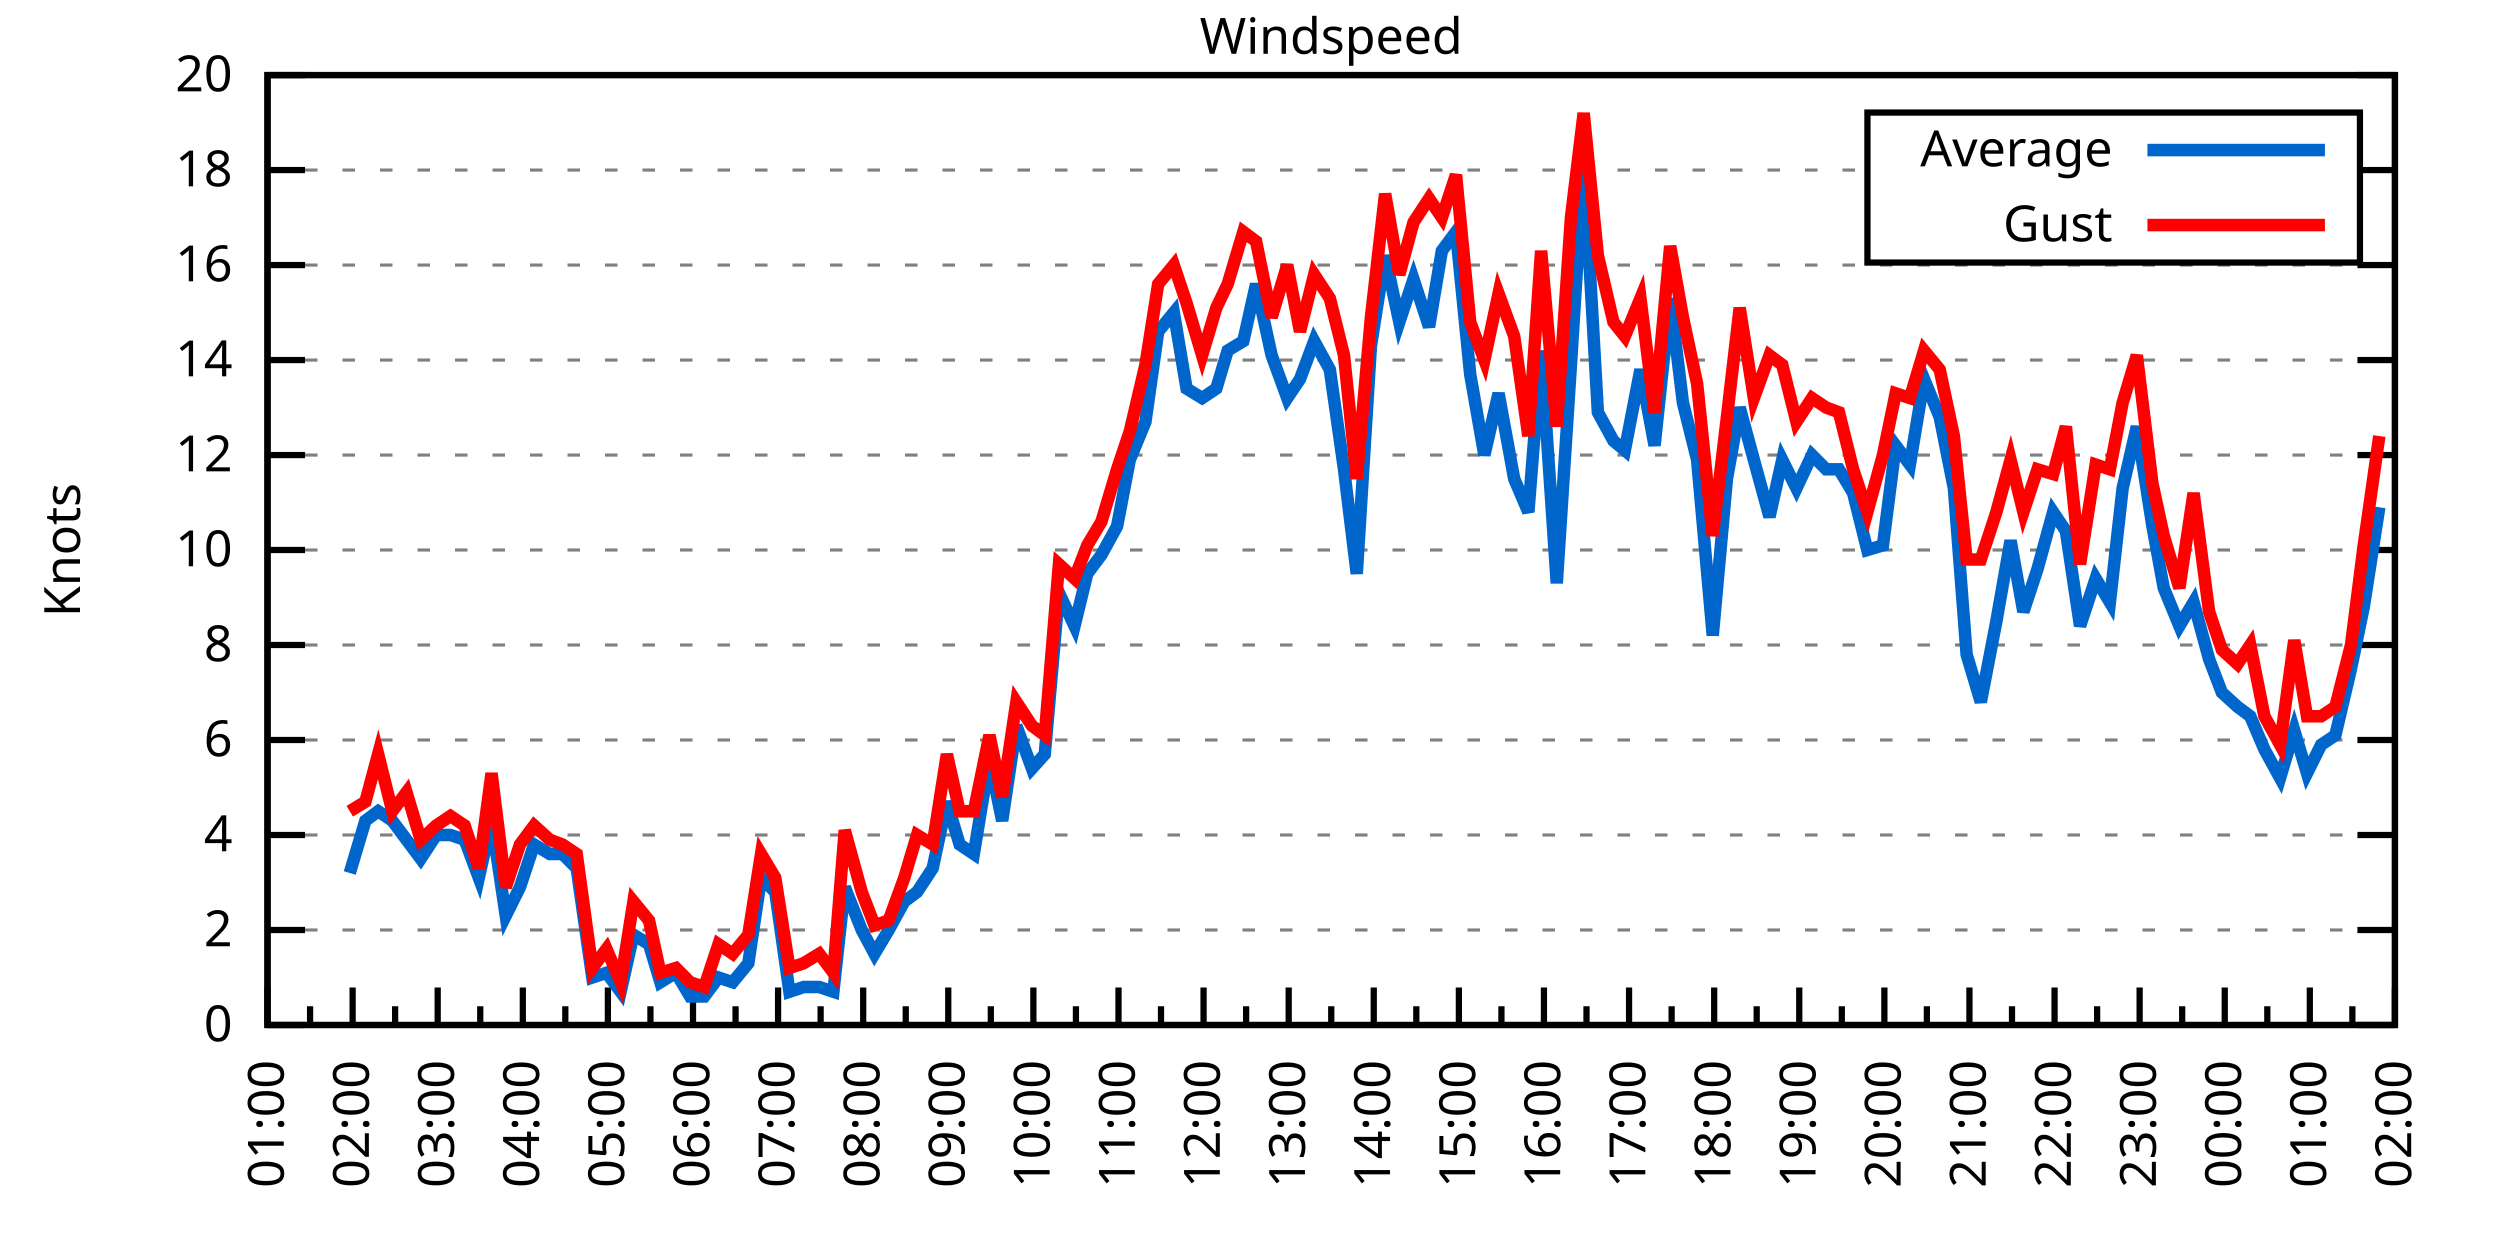
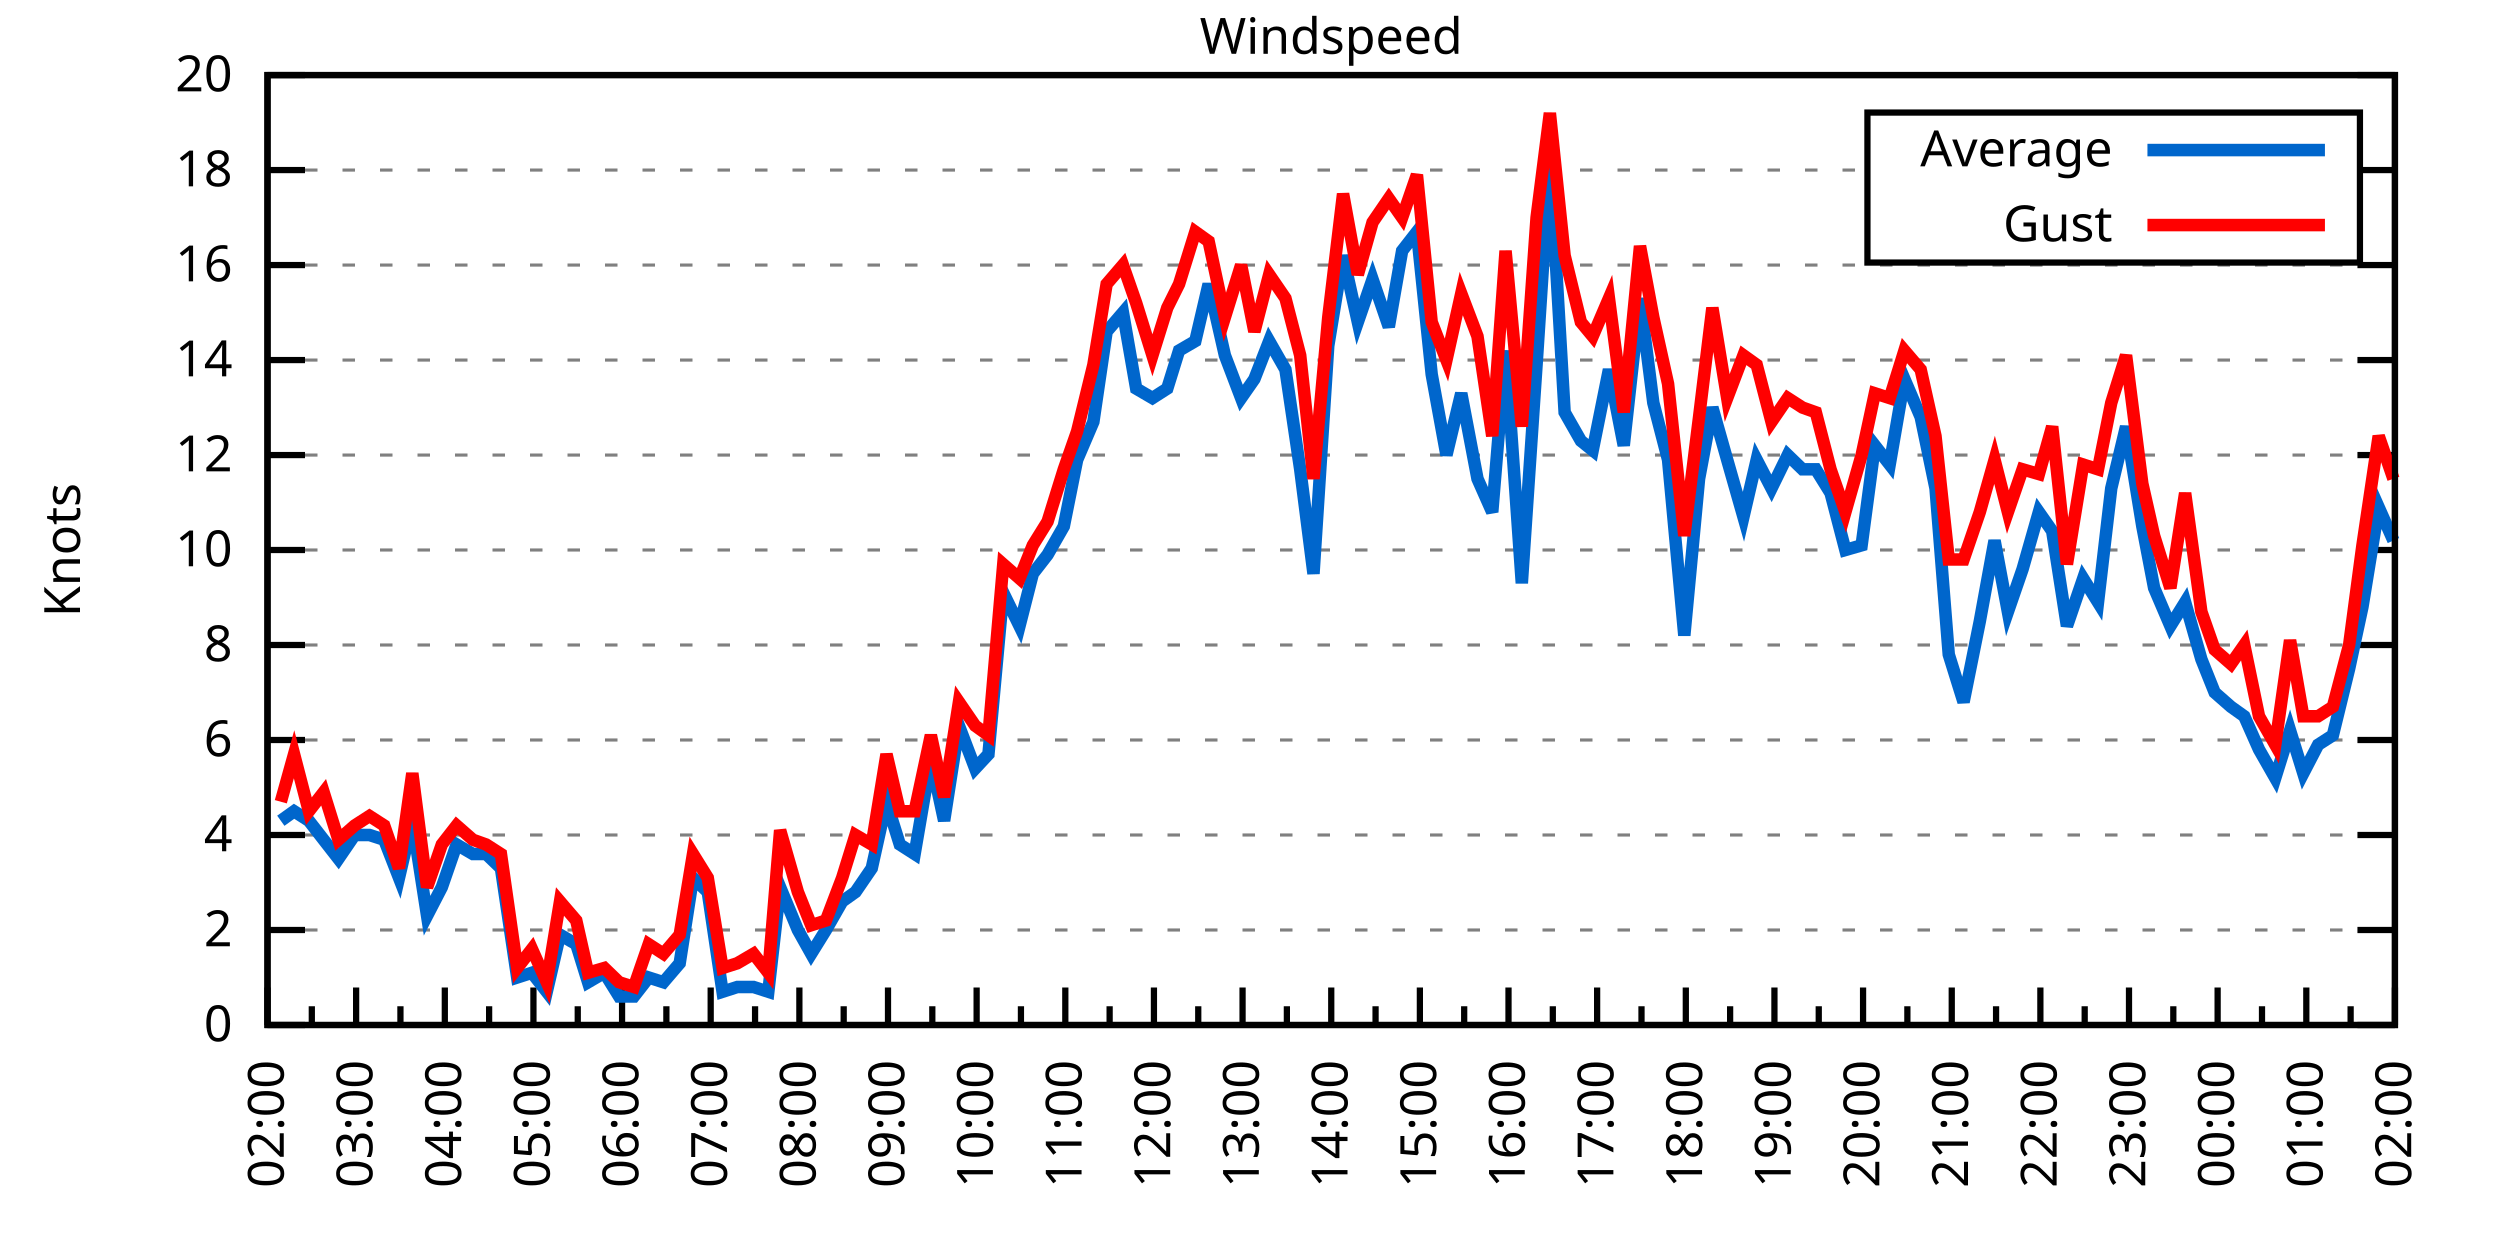
<svg xmlns="http://www.w3.org/2000/svg" xmlns:xlink="http://www.w3.org/1999/xlink" width="400" height="200" viewBox="0 0 400 200">
  <g id="gnuplot_canvas">
    <rect x="0" y="0" width="400" height="200" fill="none" />
    <defs>
      <circle id="gpDot" r="0.5" stroke-width="0.5" stroke="currentColor" />
      <path id="gpPt0" stroke-width="0.333" stroke="currentColor" d="M-1,0 h2 M0,-1 v2" />
      <path id="gpPt1" stroke-width="0.333" stroke="currentColor" d="M-1,-1 L1,1 M1,-1 L-1,1" />
      <path id="gpPt2" stroke-width="0.333" stroke="currentColor" d="M-1,0 L1,0 M0,-1 L0,1 M-1,-1 L1,1 M-1,1 L1,-1" />
      <rect id="gpPt3" stroke-width="0.333" stroke="currentColor" x="-1" y="-1" width="2" height="2" />
      <rect id="gpPt4" stroke-width="0.333" stroke="currentColor" fill="currentColor" x="-1" y="-1" width="2" height="2" />
      <circle id="gpPt5" stroke-width="0.333" stroke="currentColor" cx="0" cy="0" r="1" />
      <use xlink:href="#gpPt5" id="gpPt6" fill="currentColor" stroke="none" />
      <path id="gpPt7" stroke-width="0.333" stroke="currentColor" d="M0,-1.33 L-1.33,0.67 L1.33,0.67 z" />
      <use xlink:href="#gpPt7" id="gpPt8" fill="currentColor" stroke="none" />
      <use xlink:href="#gpPt7" id="gpPt9" stroke="currentColor" transform="rotate(180)" />
      <use xlink:href="#gpPt9" id="gpPt10" fill="currentColor" stroke="none" />
      <use xlink:href="#gpPt3" id="gpPt11" stroke="currentColor" transform="rotate(45)" />
      <use xlink:href="#gpPt11" id="gpPt12" fill="currentColor" stroke="none" />
      <path id="gpPt13" stroke-width="0.333" stroke="currentColor" d="M0,1.330 L1.265,0.411 L0.782,-1.067 L-0.782,-1.076 L-1.265,0.411 z" />
      <use xlink:href="#gpPt13" id="gpPt14" fill="currentColor" stroke="none" />
      <filter id="textbox" filterUnits="objectBoundingBox" x="0" y="0" height="1" width="1">
        <feFlood flood-color="white" flood-opacity="1" result="bgnd" />
        <feComposite in="SourceGraphic" in2="bgnd" operator="atop" />
      </filter>
      <filter id="greybox" filterUnits="objectBoundingBox" x="0" y="0" height="1" width="1">
        <feFlood flood-color="lightgrey" flood-opacity="1" result="grey" />
        <feComposite in="SourceGraphic" in2="grey" operator="atop" />
      </filter>
    </defs>
    <g fill="none" color="white" stroke="currentColor" stroke-width="1.00" stroke-linecap="butt" stroke-linejoin="miter">
</g>
    <g fill="none" color="black" stroke="currentColor" stroke-width="1.00" stroke-linecap="butt" stroke-linejoin="miter">
      <g stroke="none" shape-rendering="crispEdges">
        <polygon fill="rgb(255, 255, 255)" points="42.80,164.00 383.18,164.00 383.18,12.02 42.80,12.02 " />
      </g>
    </g>
    <g fill="none" color="black" stroke="currentColor" stroke-width="1.00" stroke-linecap="butt" stroke-linejoin="miter">
</g>
    <g fill="none" color="black" stroke="black" stroke-width="0.50" stroke-linecap="butt" stroke-linejoin="miter">
</g>
    <g fill="none" color="gray" stroke="currentColor" stroke-width="0.50" stroke-linecap="butt" stroke-linejoin="miter">
      <path stroke="gray" stroke-dasharray="2,4" class="gridline" d="M42.80,164.00 L383.19,164.00  " />
    </g>
    <g fill="none" color="gray" stroke="gray" stroke-width="1.00" stroke-linecap="butt" stroke-linejoin="miter">
</g>
    <g fill="none" color="black" stroke="currentColor" stroke-width="1.00" stroke-linecap="butt" stroke-linejoin="miter">
      <path stroke="black" d="M42.80,164.00 L48.80,164.00 M383.19,164.00 L377.19,164.00  " />
      <g transform="translate(37.20,166.60)" stroke="none" fill="black" font-family="Sans" font-size="8.00" text-anchor="end">
        <text>
          <tspan font-family="Sans"> 0</tspan>
        </text>
      </g>
    </g>
    <g fill="none" color="black" stroke="currentColor" stroke-width="1.00" stroke-linecap="butt" stroke-linejoin="miter">
</g>
    <g fill="none" color="black" stroke="black" stroke-width="0.50" stroke-linecap="butt" stroke-linejoin="miter">
</g>
    <g fill="none" color="gray" stroke="currentColor" stroke-width="0.50" stroke-linecap="butt" stroke-linejoin="miter">
      <path stroke="gray" stroke-dasharray="2,4" class="gridline" d="M42.80,148.80 L383.19,148.80  " />
    </g>
    <g fill="none" color="gray" stroke="gray" stroke-width="1.00" stroke-linecap="butt" stroke-linejoin="miter">
</g>
    <g fill="none" color="black" stroke="currentColor" stroke-width="1.00" stroke-linecap="butt" stroke-linejoin="miter">
      <path stroke="black" d="M42.80,148.80 L48.80,148.80 M383.19,148.80 L377.19,148.80  " />
      <g transform="translate(37.20,151.40)" stroke="none" fill="black" font-family="Sans" font-size="8.00" text-anchor="end">
        <text>
          <tspan font-family="Sans"> 2</tspan>
        </text>
      </g>
    </g>
    <g fill="none" color="black" stroke="currentColor" stroke-width="1.00" stroke-linecap="butt" stroke-linejoin="miter">
</g>
    <g fill="none" color="black" stroke="black" stroke-width="0.50" stroke-linecap="butt" stroke-linejoin="miter">
</g>
    <g fill="none" color="gray" stroke="currentColor" stroke-width="0.50" stroke-linecap="butt" stroke-linejoin="miter">
      <path stroke="gray" stroke-dasharray="2,4" class="gridline" d="M42.80,133.60 L383.19,133.60  " />
    </g>
    <g fill="none" color="gray" stroke="gray" stroke-width="1.00" stroke-linecap="butt" stroke-linejoin="miter">
</g>
    <g fill="none" color="black" stroke="currentColor" stroke-width="1.00" stroke-linecap="butt" stroke-linejoin="miter">
      <path stroke="black" d="M42.80,133.60 L48.80,133.60 M383.19,133.60 L377.19,133.60  " />
      <g transform="translate(37.20,136.20)" stroke="none" fill="black" font-family="Sans" font-size="8.00" text-anchor="end">
        <text>
          <tspan font-family="Sans"> 4</tspan>
        </text>
      </g>
    </g>
    <g fill="none" color="black" stroke="currentColor" stroke-width="1.00" stroke-linecap="butt" stroke-linejoin="miter">
</g>
    <g fill="none" color="black" stroke="black" stroke-width="0.50" stroke-linecap="butt" stroke-linejoin="miter">
</g>
    <g fill="none" color="gray" stroke="currentColor" stroke-width="0.50" stroke-linecap="butt" stroke-linejoin="miter">
      <path stroke="gray" stroke-dasharray="2,4" class="gridline" d="M42.80,118.40 L383.19,118.40  " />
    </g>
    <g fill="none" color="gray" stroke="gray" stroke-width="1.00" stroke-linecap="butt" stroke-linejoin="miter">
</g>
    <g fill="none" color="black" stroke="currentColor" stroke-width="1.00" stroke-linecap="butt" stroke-linejoin="miter">
      <path stroke="black" d="M42.80,118.40 L48.80,118.40 M383.19,118.40 L377.19,118.40  " />
      <g transform="translate(37.20,121.00)" stroke="none" fill="black" font-family="Sans" font-size="8.00" text-anchor="end">
        <text>
          <tspan font-family="Sans"> 6</tspan>
        </text>
      </g>
    </g>
    <g fill="none" color="black" stroke="currentColor" stroke-width="1.00" stroke-linecap="butt" stroke-linejoin="miter">
</g>
    <g fill="none" color="black" stroke="black" stroke-width="0.50" stroke-linecap="butt" stroke-linejoin="miter">
</g>
    <g fill="none" color="gray" stroke="currentColor" stroke-width="0.50" stroke-linecap="butt" stroke-linejoin="miter">
      <path stroke="gray" stroke-dasharray="2,4" class="gridline" d="M42.80,103.20 L383.19,103.20  " />
    </g>
    <g fill="none" color="gray" stroke="gray" stroke-width="1.00" stroke-linecap="butt" stroke-linejoin="miter">
</g>
    <g fill="none" color="black" stroke="currentColor" stroke-width="1.00" stroke-linecap="butt" stroke-linejoin="miter">
      <path stroke="black" d="M42.80,103.20 L48.80,103.20 M383.19,103.20 L377.19,103.20  " />
      <g transform="translate(37.20,105.80)" stroke="none" fill="black" font-family="Sans" font-size="8.00" text-anchor="end">
        <text>
          <tspan font-family="Sans"> 8</tspan>
        </text>
      </g>
    </g>
    <g fill="none" color="black" stroke="currentColor" stroke-width="1.00" stroke-linecap="butt" stroke-linejoin="miter">
</g>
    <g fill="none" color="black" stroke="black" stroke-width="0.50" stroke-linecap="butt" stroke-linejoin="miter">
</g>
    <g fill="none" color="gray" stroke="currentColor" stroke-width="0.50" stroke-linecap="butt" stroke-linejoin="miter">
      <path stroke="gray" stroke-dasharray="2,4" class="gridline" d="M42.80,88.00 L383.19,88.00  " />
    </g>
    <g fill="none" color="gray" stroke="gray" stroke-width="1.00" stroke-linecap="butt" stroke-linejoin="miter">
</g>
    <g fill="none" color="black" stroke="currentColor" stroke-width="1.00" stroke-linecap="butt" stroke-linejoin="miter">
      <path stroke="black" d="M42.80,88.00 L48.80,88.00 M383.19,88.00 L377.19,88.00  " />
      <g transform="translate(37.20,90.60)" stroke="none" fill="black" font-family="Sans" font-size="8.00" text-anchor="end">
        <text>
          <tspan font-family="Sans"> 10</tspan>
        </text>
      </g>
    </g>
    <g fill="none" color="black" stroke="currentColor" stroke-width="1.00" stroke-linecap="butt" stroke-linejoin="miter">
</g>
    <g fill="none" color="black" stroke="black" stroke-width="0.50" stroke-linecap="butt" stroke-linejoin="miter">
</g>
    <g fill="none" color="gray" stroke="currentColor" stroke-width="0.50" stroke-linecap="butt" stroke-linejoin="miter">
      <path stroke="gray" stroke-dasharray="2,4" class="gridline" d="M42.80,72.81 L383.19,72.81  " />
    </g>
    <g fill="none" color="gray" stroke="gray" stroke-width="1.00" stroke-linecap="butt" stroke-linejoin="miter">
</g>
    <g fill="none" color="black" stroke="currentColor" stroke-width="1.00" stroke-linecap="butt" stroke-linejoin="miter">
      <path stroke="black" d="M42.80,72.81 L48.80,72.81 M383.19,72.81 L377.19,72.81  " />
      <g transform="translate(37.20,75.41)" stroke="none" fill="black" font-family="Sans" font-size="8.00" text-anchor="end">
        <text>
          <tspan font-family="Sans"> 12</tspan>
        </text>
      </g>
    </g>
    <g fill="none" color="black" stroke="currentColor" stroke-width="1.00" stroke-linecap="butt" stroke-linejoin="miter">
</g>
    <g fill="none" color="black" stroke="black" stroke-width="0.50" stroke-linecap="butt" stroke-linejoin="miter">
</g>
    <g fill="none" color="gray" stroke="currentColor" stroke-width="0.50" stroke-linecap="butt" stroke-linejoin="miter">
      <path stroke="gray" stroke-dasharray="2,4" class="gridline" d="M42.80,57.61 L383.19,57.61  " />
    </g>
    <g fill="none" color="gray" stroke="gray" stroke-width="1.00" stroke-linecap="butt" stroke-linejoin="miter">
</g>
    <g fill="none" color="black" stroke="currentColor" stroke-width="1.00" stroke-linecap="butt" stroke-linejoin="miter">
      <path stroke="black" d="M42.80,57.61 L48.80,57.61 M383.19,57.61 L377.19,57.61  " />
      <g transform="translate(37.20,60.21)" stroke="none" fill="black" font-family="Sans" font-size="8.00" text-anchor="end">
        <text>
          <tspan font-family="Sans"> 14</tspan>
        </text>
      </g>
    </g>
    <g fill="none" color="black" stroke="currentColor" stroke-width="1.00" stroke-linecap="butt" stroke-linejoin="miter">
</g>
    <g fill="none" color="black" stroke="black" stroke-width="0.50" stroke-linecap="butt" stroke-linejoin="miter">
</g>
    <g fill="none" color="gray" stroke="currentColor" stroke-width="0.50" stroke-linecap="butt" stroke-linejoin="miter">
      <path stroke="gray" stroke-dasharray="2,4" class="gridline" d="M42.80,42.41 L383.19,42.41  " />
    </g>
    <g fill="none" color="gray" stroke="gray" stroke-width="1.00" stroke-linecap="butt" stroke-linejoin="miter">
</g>
    <g fill="none" color="black" stroke="currentColor" stroke-width="1.00" stroke-linecap="butt" stroke-linejoin="miter">
      <path stroke="black" d="M42.80,42.41 L48.80,42.41 M383.19,42.41 L377.19,42.41  " />
      <g transform="translate(37.20,45.01)" stroke="none" fill="black" font-family="Sans" font-size="8.00" text-anchor="end">
        <text>
          <tspan font-family="Sans"> 16</tspan>
        </text>
      </g>
    </g>
    <g fill="none" color="black" stroke="currentColor" stroke-width="1.00" stroke-linecap="butt" stroke-linejoin="miter">
</g>
    <g fill="none" color="black" stroke="black" stroke-width="0.50" stroke-linecap="butt" stroke-linejoin="miter">
</g>
    <g fill="none" color="gray" stroke="currentColor" stroke-width="0.50" stroke-linecap="butt" stroke-linejoin="miter">
      <path stroke="gray" stroke-dasharray="2,4" class="gridline" d="M42.80,27.21 L298.79,27.21 M377.59,27.21 L383.19,27.21  " />
    </g>
    <g fill="none" color="gray" stroke="gray" stroke-width="1.00" stroke-linecap="butt" stroke-linejoin="miter">
</g>
    <g fill="none" color="black" stroke="currentColor" stroke-width="1.00" stroke-linecap="butt" stroke-linejoin="miter">
      <path stroke="black" d="M42.80,27.21 L48.80,27.21 M383.19,27.21 L377.19,27.21  " />
      <g transform="translate(37.20,29.81)" stroke="none" fill="black" font-family="Sans" font-size="8.00" text-anchor="end">
        <text>
          <tspan font-family="Sans"> 18</tspan>
        </text>
      </g>
    </g>
    <g fill="none" color="black" stroke="currentColor" stroke-width="1.00" stroke-linecap="butt" stroke-linejoin="miter">
</g>
    <g fill="none" color="black" stroke="black" stroke-width="0.50" stroke-linecap="butt" stroke-linejoin="miter">
</g>
    <g fill="none" color="gray" stroke="currentColor" stroke-width="0.50" stroke-linecap="butt" stroke-linejoin="miter">
      <path stroke="gray" stroke-dasharray="2,4" class="gridline" d="M42.80,12.01 L383.19,12.01  " />
    </g>
    <g fill="none" color="gray" stroke="gray" stroke-width="1.00" stroke-linecap="butt" stroke-linejoin="miter">
</g>
    <g fill="none" color="black" stroke="currentColor" stroke-width="1.00" stroke-linecap="butt" stroke-linejoin="miter">
      <path stroke="black" d="M42.80,12.01 L48.80,12.01 M383.19,12.01 L377.19,12.01  " />
      <g transform="translate(37.20,14.61)" stroke="none" fill="black" font-family="Sans" font-size="8.00" text-anchor="end">
        <text>
          <tspan font-family="Sans"> 20</tspan>
        </text>
      </g>
    </g>
    <g fill="none" color="black" stroke="currentColor" stroke-width="1.00" stroke-linecap="butt" stroke-linejoin="miter">
      <path stroke="black" d="M42.80,164.00 L42.80,158.00  " />
      <g transform="translate(45.40,169.60) rotate(270)" stroke="none" fill="black" font-family="Sans" font-size="8.00" text-anchor="end">
        <text>
+           <tspan font-family="Sans">02:00</tspan>
+         </text>
+       </g>
+     </g>
+     <g fill="none" color="black" stroke="currentColor" stroke-width="1.00" stroke-linecap="butt" stroke-linejoin="miter">
+       <path stroke="black" d="M49.89,164.00 L49.89,161.00 M56.98,164.00 L56.98,158.00  " />
+       <g transform="translate(59.58,169.60) rotate(270)" stroke="none" fill="black" font-family="Sans" font-size="8.00" text-anchor="end">
+         <text>
+           <tspan font-family="Sans">03:00</tspan>
+         </text>
+       </g>
+     </g>
+     <g fill="none" color="black" stroke="currentColor" stroke-width="1.00" stroke-linecap="butt" stroke-linejoin="miter">
+       <path stroke="black" d="M64.07,164.00 L64.07,161.00 M71.17,164.00 L71.17,158.00  " />
+       <g transform="translate(73.77,169.60) rotate(270)" stroke="none" fill="black" font-family="Sans" font-size="8.00" text-anchor="end">
+         <text>
+           <tspan font-family="Sans">04:00</tspan>
+         </text>
+       </g>
+     </g>
+     <g fill="none" color="black" stroke="currentColor" stroke-width="1.00" stroke-linecap="butt" stroke-linejoin="miter">
+       <path stroke="black" d="M78.26,164.00 L78.26,161.00 M85.35,164.00 L85.35,158.00  " />
+       <g transform="translate(87.95,169.60) rotate(270)" stroke="none" fill="black" font-family="Sans" font-size="8.00" text-anchor="end">
+         <text>
+           <tspan font-family="Sans">05:00</tspan>
+         </text>
+       </g>
+     </g>
+     <g fill="none" color="black" stroke="currentColor" stroke-width="1.00" stroke-linecap="butt" stroke-linejoin="miter">
+       <path stroke="black" d="M92.44,164.00 L92.44,161.00 M99.53,164.00 L99.53,158.00  " />
+       <g transform="translate(102.13,169.60) rotate(270)" stroke="none" fill="black" font-family="Sans" font-size="8.00" text-anchor="end">
+         <text>
+           <tspan font-family="Sans">06:00</tspan>
+         </text>
+       </g>
+     </g>
+     <g fill="none" color="black" stroke="currentColor" stroke-width="1.00" stroke-linecap="butt" stroke-linejoin="miter">
+       <path stroke="black" d="M106.62,164.00 L106.62,161.00 M113.71,164.00 L113.71,158.00  " />
+       <g transform="translate(116.31,169.60) rotate(270)" stroke="none" fill="black" font-family="Sans" font-size="8.00" text-anchor="end">
+         <text>
+           <tspan font-family="Sans">07:00</tspan>
+         </text>
+       </g>
+     </g>
+     <g fill="none" color="black" stroke="currentColor" stroke-width="1.00" stroke-linecap="butt" stroke-linejoin="miter">
+       <path stroke="black" d="M120.81,164.00 L120.81,161.00 M127.90,164.00 L127.90,158.00  " />
+       <g transform="translate(130.50,169.60) rotate(270)" stroke="none" fill="black" font-family="Sans" font-size="8.00" text-anchor="end">
+         <text>
+           <tspan font-family="Sans">08:00</tspan>
+         </text>
+       </g>
+     </g>
+     <g fill="none" color="black" stroke="currentColor" stroke-width="1.00" stroke-linecap="butt" stroke-linejoin="miter">
+       <path stroke="black" d="M134.99,164.00 L134.99,161.00 M142.08,164.00 L142.08,158.00  " />
+       <g transform="translate(144.68,169.60) rotate(270)" stroke="none" fill="black" font-family="Sans" font-size="8.00" text-anchor="end">
+         <text>
+           <tspan font-family="Sans">09:00</tspan>
+         </text>
+       </g>
+     </g>
+     <g fill="none" color="black" stroke="currentColor" stroke-width="1.00" stroke-linecap="butt" stroke-linejoin="miter">
+       <path stroke="black" d="M149.17,164.00 L149.17,161.00 M156.26,164.00 L156.26,158.00  " />
+       <g transform="translate(158.86,169.60) rotate(270)" stroke="none" fill="black" font-family="Sans" font-size="8.00" text-anchor="end">
+         <text>
+           <tspan font-family="Sans">10:00</tspan>
+         </text>
+       </g>
+     </g>
+     <g fill="none" color="black" stroke="currentColor" stroke-width="1.00" stroke-linecap="butt" stroke-linejoin="miter">
+       <path stroke="black" d="M163.35,164.00 L163.35,161.00 M170.45,164.00 L170.45,158.00  " />
+       <g transform="translate(173.05,169.60) rotate(270)" stroke="none" fill="black" font-family="Sans" font-size="8.00" text-anchor="end">
+         <text>
+           <tspan font-family="Sans">11:00</tspan>
+         </text>
+       </g>
+     </g>
+     <g fill="none" color="black" stroke="currentColor" stroke-width="1.00" stroke-linecap="butt" stroke-linejoin="miter">
+       <path stroke="black" d="M177.54,164.00 L177.54,161.00 M184.63,164.00 L184.63,158.00  " />
+       <g transform="translate(187.23,169.60) rotate(270)" stroke="none" fill="black" font-family="Sans" font-size="8.00" text-anchor="end">
+         <text>
+           <tspan font-family="Sans">12:00</tspan>
+         </text>
+       </g>
+     </g>
+     <g fill="none" color="black" stroke="currentColor" stroke-width="1.00" stroke-linecap="butt" stroke-linejoin="miter">
+       <path stroke="black" d="M191.72,164.00 L191.72,161.00 M198.81,164.00 L198.81,158.00  " />
+       <g transform="translate(201.41,169.60) rotate(270)" stroke="none" fill="black" font-family="Sans" font-size="8.00" text-anchor="end">
+         <text>
+           <tspan font-family="Sans">13:00</tspan>
+         </text>
+       </g>
+     </g>
+     <g fill="none" color="black" stroke="currentColor" stroke-width="1.00" stroke-linecap="butt" stroke-linejoin="miter">
+       <path stroke="black" d="M205.90,164.00 L205.90,161.00 M213.00,164.00 L213.00,158.00  " />
+       <g transform="translate(215.60,169.60) rotate(270)" stroke="none" fill="black" font-family="Sans" font-size="8.00" text-anchor="end">
+         <text>
+           <tspan font-family="Sans">14:00</tspan>
+         </text>
+       </g>
+     </g>
+     <g fill="none" color="black" stroke="currentColor" stroke-width="1.00" stroke-linecap="butt" stroke-linejoin="miter">
+       <path stroke="black" d="M220.09,164.00 L220.09,161.00 M227.18,164.00 L227.18,158.00  " />
+       <g transform="translate(229.78,169.60) rotate(270)" stroke="none" fill="black" font-family="Sans" font-size="8.00" text-anchor="end">
+         <text>
+           <tspan font-family="Sans">15:00</tspan>
+         </text>
+       </g>
+     </g>
+     <g fill="none" color="black" stroke="currentColor" stroke-width="1.00" stroke-linecap="butt" stroke-linejoin="miter">
+       <path stroke="black" d="M234.27,164.00 L234.27,161.00 M241.36,164.00 L241.36,158.00  " />
+       <g transform="translate(243.96,169.60) rotate(270)" stroke="none" fill="black" font-family="Sans" font-size="8.00" text-anchor="end">
+         <text>
+           <tspan font-family="Sans">16:00</tspan>
+         </text>
+       </g>
+     </g>
+     <g fill="none" color="black" stroke="currentColor" stroke-width="1.00" stroke-linecap="butt" stroke-linejoin="miter">
+       <path stroke="black" d="M248.45,164.00 L248.45,161.00 M255.54,164.00 L255.54,158.00  " />
+       <g transform="translate(258.14,169.60) rotate(270)" stroke="none" fill="black" font-family="Sans" font-size="8.00" text-anchor="end">
+         <text>
+           <tspan font-family="Sans">17:00</tspan>
+         </text>
+       </g>
+     </g>
+     <g fill="none" color="black" stroke="currentColor" stroke-width="1.00" stroke-linecap="butt" stroke-linejoin="miter">
+       <path stroke="black" d="M262.64,164.00 L262.64,161.00 M269.73,164.00 L269.73,158.00  " />
+       <g transform="translate(272.33,169.60) rotate(270)" stroke="none" fill="black" font-family="Sans" font-size="8.00" text-anchor="end">
+         <text>
+           <tspan font-family="Sans">18:00</tspan>
+         </text>
+       </g>
+     </g>
+     <g fill="none" color="black" stroke="currentColor" stroke-width="1.00" stroke-linecap="butt" stroke-linejoin="miter">
+       <path stroke="black" d="M276.82,164.00 L276.82,161.00 M283.91,164.00 L283.91,158.00  " />
+       <g transform="translate(286.51,169.60) rotate(270)" stroke="none" fill="black" font-family="Sans" font-size="8.00" text-anchor="end">
+         <text>
+           <tspan font-family="Sans">19:00</tspan>
+         </text>
+       </g>
+     </g>
+     <g fill="none" color="black" stroke="currentColor" stroke-width="1.00" stroke-linecap="butt" stroke-linejoin="miter">
+       <path stroke="black" d="M291.00,164.00 L291.00,161.00 M298.09,164.00 L298.09,158.00  " />
+       <g transform="translate(300.69,169.60) rotate(270)" stroke="none" fill="black" font-family="Sans" font-size="8.00" text-anchor="end">
+         <text>
+           <tspan font-family="Sans">20:00</tspan>
+         </text>
+       </g>
+     </g>
+     <g fill="none" color="black" stroke="currentColor" stroke-width="1.00" stroke-linecap="butt" stroke-linejoin="miter">
+       <path stroke="black" d="M305.18,164.00 L305.18,161.00 M312.28,164.00 L312.28,158.00  " />
+       <g transform="translate(314.88,169.60) rotate(270)" stroke="none" fill="black" font-family="Sans" font-size="8.00" text-anchor="end">
+         <text>
+           <tspan font-family="Sans">21:00</tspan>
+         </text>
+       </g>
+     </g>
+     <g fill="none" color="black" stroke="currentColor" stroke-width="1.00" stroke-linecap="butt" stroke-linejoin="miter">
+       <path stroke="black" d="M319.37,164.00 L319.37,161.00 M326.46,164.00 L326.46,158.00  " />
+       <g transform="translate(329.06,169.60) rotate(270)" stroke="none" fill="black" font-family="Sans" font-size="8.00" text-anchor="end">
+         <text>
+           <tspan font-family="Sans">22:00</tspan>
+         </text>
+       </g>
+     </g>
+     <g fill="none" color="black" stroke="currentColor" stroke-width="1.00" stroke-linecap="butt" stroke-linejoin="miter">
+       <path stroke="black" d="M333.55,164.00 L333.55,161.00 M340.64,164.00 L340.64,158.00  " />
+       <g transform="translate(343.24,169.60) rotate(270)" stroke="none" fill="black" font-family="Sans" font-size="8.00" text-anchor="end">
+         <text>
+           <tspan font-family="Sans">23:00</tspan>
+         </text>
+       </g>
+     </g>
+     <g fill="none" color="black" stroke="currentColor" stroke-width="1.00" stroke-linecap="butt" stroke-linejoin="miter">
+       <path stroke="black" d="M347.73,164.00 L347.73,161.00 M354.82,164.00 L354.82,158.00  " />
+       <g transform="translate(357.42,169.60) rotate(270)" stroke="none" fill="black" font-family="Sans" font-size="8.00" text-anchor="end">
+         <text>
+           <tspan font-family="Sans">00:00</tspan>
+         </text>
+       </g>
+     </g>
+     <g fill="none" color="black" stroke="currentColor" stroke-width="1.00" stroke-linecap="butt" stroke-linejoin="miter">
+       <path stroke="black" d="M361.92,164.00 L361.92,161.00 M369.01,164.00 L369.01,158.00  " />
+       <g transform="translate(371.61,169.60) rotate(270)" stroke="none" fill="black" font-family="Sans" font-size="8.00" text-anchor="end">
+         <text>
          <tspan font-family="Sans">01:00</tspan>
        </text>
      </g>
    </g>
    <g fill="none" color="black" stroke="currentColor" stroke-width="1.00" stroke-linecap="butt" stroke-linejoin="miter">
-       <path stroke="black" d="M49.61,164.00 L49.61,161.00 M56.42,164.00 L56.42,158.00  " />
-       <g transform="translate(59.02,169.60) rotate(270)" stroke="none" fill="black" font-family="Sans" font-size="8.00" text-anchor="end">
-         <text>
-           <tspan font-family="Sans">02:00</tspan>
-         </text>
-       </g>
-     </g>
-     <g fill="none" color="black" stroke="currentColor" stroke-width="1.00" stroke-linecap="butt" stroke-linejoin="miter">
-       <path stroke="black" d="M63.22,164.00 L63.22,161.00 M70.03,164.00 L70.03,158.00  " />
-       <g transform="translate(72.63,169.60) rotate(270)" stroke="none" fill="black" font-family="Sans" font-size="8.00" text-anchor="end">
-         <text>
-           <tspan font-family="Sans">03:00</tspan>
-         </text>
-       </g>
-     </g>
-     <g fill="none" color="black" stroke="currentColor" stroke-width="1.00" stroke-linecap="butt" stroke-linejoin="miter">
-       <path stroke="black" d="M76.84,164.00 L76.84,161.00 M83.65,164.00 L83.65,158.00  " />
-       <g transform="translate(86.25,169.60) rotate(270)" stroke="none" fill="black" font-family="Sans" font-size="8.00" text-anchor="end">
-         <text>
-           <tspan font-family="Sans">04:00</tspan>
-         </text>
-       </g>
-     </g>
-     <g fill="none" color="black" stroke="currentColor" stroke-width="1.00" stroke-linecap="butt" stroke-linejoin="miter">
-       <path stroke="black" d="M90.45,164.00 L90.45,161.00 M97.26,164.00 L97.26,158.00  " />
-       <g transform="translate(99.86,169.60) rotate(270)" stroke="none" fill="black" font-family="Sans" font-size="8.00" text-anchor="end">
-         <text>
-           <tspan font-family="Sans">05:00</tspan>
-         </text>
-       </g>
-     </g>
-     <g fill="none" color="black" stroke="currentColor" stroke-width="1.00" stroke-linecap="butt" stroke-linejoin="miter">
-       <path stroke="black" d="M104.07,164.00 L104.07,161.00 M110.88,164.00 L110.88,158.00  " />
-       <g transform="translate(113.48,169.60) rotate(270)" stroke="none" fill="black" font-family="Sans" font-size="8.00" text-anchor="end">
-         <text>
-           <tspan font-family="Sans">06:00</tspan>
-         </text>
-       </g>
-     </g>
-     <g fill="none" color="black" stroke="currentColor" stroke-width="1.00" stroke-linecap="butt" stroke-linejoin="miter">
-       <path stroke="black" d="M117.69,164.00 L117.69,161.00 M124.49,164.00 L124.49,158.00  " />
-       <g transform="translate(127.09,169.60) rotate(270)" stroke="none" fill="black" font-family="Sans" font-size="8.00" text-anchor="end">
-         <text>
-           <tspan font-family="Sans">07:00</tspan>
-         </text>
-       </g>
-     </g>
-     <g fill="none" color="black" stroke="currentColor" stroke-width="1.00" stroke-linecap="butt" stroke-linejoin="miter">
-       <path stroke="black" d="M131.30,164.00 L131.30,161.00 M138.11,164.00 L138.11,158.00  " />
-       <g transform="translate(140.71,169.60) rotate(270)" stroke="none" fill="black" font-family="Sans" font-size="8.00" text-anchor="end">
-         <text>
-           <tspan font-family="Sans">08:00</tspan>
-         </text>
-       </g>
-     </g>
-     <g fill="none" color="black" stroke="currentColor" stroke-width="1.00" stroke-linecap="butt" stroke-linejoin="miter">
-       <path stroke="black" d="M144.92,164.00 L144.92,161.00 M151.72,164.00 L151.72,158.00  " />
-       <g transform="translate(154.32,169.60) rotate(270)" stroke="none" fill="black" font-family="Sans" font-size="8.00" text-anchor="end">
-         <text>
-           <tspan font-family="Sans">09:00</tspan>
-         </text>
-       </g>
-     </g>
-     <g fill="none" color="black" stroke="currentColor" stroke-width="1.00" stroke-linecap="butt" stroke-linejoin="miter">
-       <path stroke="black" d="M158.53,164.00 L158.53,161.00 M165.34,164.00 L165.34,158.00  " />
-       <g transform="translate(167.94,169.60) rotate(270)" stroke="none" fill="black" font-family="Sans" font-size="8.00" text-anchor="end">
-         <text>
-           <tspan font-family="Sans">10:00</tspan>
-         </text>
-       </g>
-     </g>
-     <g fill="none" color="black" stroke="currentColor" stroke-width="1.00" stroke-linecap="butt" stroke-linejoin="miter">
-       <path stroke="black" d="M172.15,164.00 L172.15,161.00 M178.96,164.00 L178.96,158.00  " />
-       <g transform="translate(181.56,169.60) rotate(270)" stroke="none" fill="black" font-family="Sans" font-size="8.00" text-anchor="end">
-         <text>
-           <tspan font-family="Sans">11:00</tspan>
-         </text>
-       </g>
-     </g>
-     <g fill="none" color="black" stroke="currentColor" stroke-width="1.00" stroke-linecap="butt" stroke-linejoin="miter">
-       <path stroke="black" d="M185.76,164.00 L185.76,161.00 M192.57,164.00 L192.57,158.00  " />
-       <g transform="translate(195.17,169.60) rotate(270)" stroke="none" fill="black" font-family="Sans" font-size="8.00" text-anchor="end">
-         <text>
-           <tspan font-family="Sans">12:00</tspan>
-         </text>
-       </g>
-     </g>
-     <g fill="none" color="black" stroke="currentColor" stroke-width="1.00" stroke-linecap="butt" stroke-linejoin="miter">
-       <path stroke="black" d="M199.38,164.00 L199.38,161.00 M206.19,164.00 L206.19,158.00  " />
-       <g transform="translate(208.79,169.60) rotate(270)" stroke="none" fill="black" font-family="Sans" font-size="8.00" text-anchor="end">
-         <text>
-           <tspan font-family="Sans">13:00</tspan>
-         </text>
-       </g>
-     </g>
-     <g fill="none" color="black" stroke="currentColor" stroke-width="1.00" stroke-linecap="butt" stroke-linejoin="miter">
-       <path stroke="black" d="M213.00,164.00 L213.00,161.00 M219.80,164.00 L219.80,158.00  " />
-       <g transform="translate(222.40,169.60) rotate(270)" stroke="none" fill="black" font-family="Sans" font-size="8.00" text-anchor="end">
-         <text>
-           <tspan font-family="Sans">14:00</tspan>
-         </text>
-       </g>
-     </g>
-     <g fill="none" color="black" stroke="currentColor" stroke-width="1.00" stroke-linecap="butt" stroke-linejoin="miter">
-       <path stroke="black" d="M226.61,164.00 L226.61,161.00 M233.42,164.00 L233.42,158.00  " />
-       <g transform="translate(236.02,169.60) rotate(270)" stroke="none" fill="black" font-family="Sans" font-size="8.00" text-anchor="end">
-         <text>
-           <tspan font-family="Sans">15:00</tspan>
-         </text>
-       </g>
-     </g>
-     <g fill="none" color="black" stroke="currentColor" stroke-width="1.00" stroke-linecap="butt" stroke-linejoin="miter">
-       <path stroke="black" d="M240.23,164.00 L240.23,161.00 M247.03,164.00 L247.03,158.00  " />
-       <g transform="translate(249.63,169.60) rotate(270)" stroke="none" fill="black" font-family="Sans" font-size="8.00" text-anchor="end">
-         <text>
-           <tspan font-family="Sans">16:00</tspan>
-         </text>
-       </g>
-     </g>
-     <g fill="none" color="black" stroke="currentColor" stroke-width="1.00" stroke-linecap="butt" stroke-linejoin="miter">
-       <path stroke="black" d="M253.84,164.00 L253.84,161.00 M260.65,164.00 L260.65,158.00  " />
-       <g transform="translate(263.25,169.60) rotate(270)" stroke="none" fill="black" font-family="Sans" font-size="8.00" text-anchor="end">
-         <text>
-           <tspan font-family="Sans">17:00</tspan>
-         </text>
-       </g>
-     </g>
-     <g fill="none" color="black" stroke="currentColor" stroke-width="1.00" stroke-linecap="butt" stroke-linejoin="miter">
-       <path stroke="black" d="M267.46,164.00 L267.46,161.00 M274.27,164.00 L274.27,158.00  " />
-       <g transform="translate(276.87,169.60) rotate(270)" stroke="none" fill="black" font-family="Sans" font-size="8.00" text-anchor="end">
-         <text>
-           <tspan font-family="Sans">18:00</tspan>
-         </text>
-       </g>
-     </g>
-     <g fill="none" color="black" stroke="currentColor" stroke-width="1.00" stroke-linecap="butt" stroke-linejoin="miter">
-       <path stroke="black" d="M281.07,164.00 L281.07,161.00 M287.88,164.00 L287.88,158.00  " />
-       <g transform="translate(290.48,169.60) rotate(270)" stroke="none" fill="black" font-family="Sans" font-size="8.00" text-anchor="end">
-         <text>
-           <tspan font-family="Sans">19:00</tspan>
-         </text>
-       </g>
-     </g>
-     <g fill="none" color="black" stroke="currentColor" stroke-width="1.00" stroke-linecap="butt" stroke-linejoin="miter">
-       <path stroke="black" d="M294.69,164.00 L294.69,161.00 M301.50,164.00 L301.50,158.00  " />
-       <g transform="translate(304.10,169.60) rotate(270)" stroke="none" fill="black" font-family="Sans" font-size="8.00" text-anchor="end">
-         <text>
-           <tspan font-family="Sans">20:00</tspan>
-         </text>
-       </g>
-     </g>
-     <g fill="none" color="black" stroke="currentColor" stroke-width="1.00" stroke-linecap="butt" stroke-linejoin="miter">
-       <path stroke="black" d="M308.30,164.00 L308.30,161.00 M315.11,164.00 L315.11,158.00  " />
-       <g transform="translate(317.71,169.60) rotate(270)" stroke="none" fill="black" font-family="Sans" font-size="8.00" text-anchor="end">
-         <text>
-           <tspan font-family="Sans">21:00</tspan>
-         </text>
-       </g>
-     </g>
-     <g fill="none" color="black" stroke="currentColor" stroke-width="1.00" stroke-linecap="butt" stroke-linejoin="miter">
-       <path stroke="black" d="M321.92,164.00 L321.92,161.00 M328.73,164.00 L328.73,158.00  " />
-       <g transform="translate(331.33,169.60) rotate(270)" stroke="none" fill="black" font-family="Sans" font-size="8.00" text-anchor="end">
-         <text>
-           <tspan font-family="Sans">22:00</tspan>
-         </text>
-       </g>
-     </g>
-     <g fill="none" color="black" stroke="currentColor" stroke-width="1.00" stroke-linecap="butt" stroke-linejoin="miter">
-       <path stroke="black" d="M335.54,164.00 L335.54,161.00 M342.34,164.00 L342.34,158.00  " />
-       <g transform="translate(344.94,169.60) rotate(270)" stroke="none" fill="black" font-family="Sans" font-size="8.00" text-anchor="end">
-         <text>
-           <tspan font-family="Sans">23:00</tspan>
-         </text>
-       </g>
-     </g>
-     <g fill="none" color="black" stroke="currentColor" stroke-width="1.00" stroke-linecap="butt" stroke-linejoin="miter">
-       <path stroke="black" d="M349.15,164.00 L349.15,161.00 M355.96,164.00 L355.96,158.00  " />
-       <g transform="translate(358.56,169.60) rotate(270)" stroke="none" fill="black" font-family="Sans" font-size="8.00" text-anchor="end">
-         <text>
-           <tspan font-family="Sans">00:00</tspan>
-         </text>
-       </g>
-     </g>
-     <g fill="none" color="black" stroke="currentColor" stroke-width="1.00" stroke-linecap="butt" stroke-linejoin="miter">
-       <path stroke="black" d="M362.77,164.00 L362.77,161.00 M369.57,164.00 L369.57,158.00  " />
-       <g transform="translate(372.17,169.60) rotate(270)" stroke="none" fill="black" font-family="Sans" font-size="8.00" text-anchor="end">
-         <text>
-           <tspan font-family="Sans">01:00</tspan>
-         </text>
-       </g>
-     </g>
-     <g fill="none" color="black" stroke="currentColor" stroke-width="1.00" stroke-linecap="butt" stroke-linejoin="miter">
-       <path stroke="black" d="M376.38,164.00 L376.38,161.00 M383.19,164.00 L383.19,158.00  " />
+       <path stroke="black" d="M376.10,164.00 L376.10,161.00 M383.19,164.00 L383.19,158.00  " />
      <g transform="translate(385.79,169.60) rotate(270)" stroke="none" fill="black" font-family="Sans" font-size="8.00" text-anchor="end">
        <text>
          <tspan font-family="Sans">02:00</tspan>
        </text>
      </g>
    </g>
    <g fill="none" color="black" stroke="currentColor" stroke-width="1.00" stroke-linecap="butt" stroke-linejoin="miter">
</g>
    <g fill="none" color="black" stroke="currentColor" stroke-width="1.00" stroke-linecap="butt" stroke-linejoin="miter">
      <path stroke="black" d="M42.80,12.01 L42.80,164.00 L383.19,164.00 L383.19,12.01 L42.80,12.01 Z  " />
    </g>
    <g fill="none" color="black" stroke="currentColor" stroke-width="1.00" stroke-linecap="butt" stroke-linejoin="miter">
      <g transform="translate(12.80,88.01) rotate(270)" stroke="none" fill="black" font-family="Sans" font-size="8.00" text-anchor="middle">
        <text>
          <tspan font-family="Sans">Knots</tspan>
        </text>
      </g>
    </g>
    <g fill="none" color="black" stroke="currentColor" stroke-width="1.00" stroke-linecap="butt" stroke-linejoin="miter">
</g>
    <g fill="none" color="black" stroke="currentColor" stroke-width="1.00" stroke-linecap="butt" stroke-linejoin="miter">
      <path stroke="black" d="M298.79,42.01 L298.79,18.01 L377.59,18.01 L377.59,42.01 L298.79,42.01 Z  " />
    </g>
    <g id="Windspeed_plot_1">
      <g fill="none" color="white" stroke="black" stroke-width="2.00" stroke-linecap="butt" stroke-linejoin="miter">
</g>
      <g fill="none" color="black" stroke="currentColor" stroke-width="2.00" stroke-linecap="butt" stroke-linejoin="miter">
        <g transform="translate(337.99,26.61)" stroke="none" fill="black" font-family="Sans" font-size="8.00" text-anchor="end">
          <text>
            <tspan font-family="Sans">Average</tspan>
          </text>
        </g>
      </g>
      <g fill="none" color="black" stroke="currentColor" stroke-width="2.00" stroke-linecap="butt" stroke-linejoin="miter">
-         <path stroke="rgb(  0, 102, 204)" d="M343.59,24.01 L371.99,24.01 M55.96,139.68 L58.46,131.32 L60.50,129.80 L62.77,131.32 L65.04,134.36 L67.31,137.40   L69.80,133.60 L72.07,133.60 L74.34,134.36 L76.61,140.44 L78.65,131.32 L80.92,146.52 L83.19,141.96 L85.46,135.12   L87.96,136.64 L90.00,136.64 L92.27,138.92 L94.77,156.40 L97.04,155.64 L99.30,158.68 L101.35,149.56 L103.84,151.08   L105.66,157.16 L108.15,155.64 L110.42,159.44 L112.69,159.44 L114.96,156.40 L117.23,157.16 L119.73,154.12 L121.77,140.44   L124.04,142.72 L126.31,158.68 L128.58,157.92 L131.07,157.92 L133.34,158.68 L135.16,141.96 L137.88,148.80 L139.92,152.60   L142.19,148.80 L144.69,144.24 L146.73,142.72 L149.23,138.92 L151.50,128.28 L153.54,135.12 L155.81,136.64 L158.31,121.44   L160.35,131.32 L162.62,116.12 L165.11,122.96 L167.16,120.68 L169.43,94.84 L171.92,100.16 L173.96,91.80 L176.23,88.76   L178.73,84.21 L180.77,73.57 L183.27,67.49 L185.31,53.05 L187.81,50.01 L189.85,62.17 L192.34,63.69 L194.61,62.17   L196.43,56.09 L198.93,54.57 L200.97,45.45 L203.46,56.85 L205.96,63.69 L208.00,60.65 L210.27,54.57 L212.77,59.13   L215.04,75.09 L217.08,91.80 L219.35,55.33 L221.62,40.89 L223.89,51.53 L226.16,44.69 L228.65,52.29 L230.70,40.13   L232.96,37.09 L235.23,59.89 L237.50,72.81 L239.77,62.93 L242.27,76.61 L244.54,81.93 L246.58,56.09 L249.08,93.32   L251.35,58.37 L253.39,25.69 L255.66,65.97 L258.15,70.53 L259.97,72.05 L262.47,59.13 L264.73,71.29 L267.23,47.73   L269.27,64.45 L271.54,73.57 L274.04,101.68 L276.31,76.61 L278.35,65.21 L280.62,73.57 L283.12,82.69 L285.16,73.57   L287.43,78.13 L289.92,72.81 L292.19,75.09 L294.23,75.09 L296.50,78.89 L298.77,88.00 L301.27,87.25 L303.31,71.29   L305.58,74.33 L307.85,60.65 L310.35,66.73 L312.62,78.13 L314.66,104.72 L316.93,112.32 L319.42,99.40 L321.69,86.49   L323.74,97.88 L326.00,91.04 L328.50,81.93 L330.54,84.97 L332.81,100.16 L335.31,92.56 L337.58,96.36 L339.62,78.13   L341.89,68.25 L344.39,84.21 L346.20,94.08 L348.70,100.16 L350.97,96.36 L353.46,105.48 L355.50,110.80 L358.00,113.08   L360.04,114.60 L362.31,119.92 L364.81,124.48 L367.08,116.88 L369.12,123.72 L371.39,119.16 L373.66,117.64 L376.16,107.00   L378.20,97.12 L380.69,81.17  " />
+         <path stroke="rgb(  0, 102, 204)" d="M343.59,24.01 L371.99,24.01 M44.93,131.32 L47.05,129.80 L49.42,131.32 L51.78,134.36 L54.15,137.40 L56.75,133.60   L59.11,133.60 L61.47,134.36 L63.84,140.44 L65.97,131.32 L68.33,146.52 L70.69,141.96 L73.06,135.12 L75.66,136.64   L77.78,136.64 L80.15,138.92 L82.75,156.40 L85.11,155.64 L87.48,158.68 L89.60,149.56 L92.20,151.08 L94.09,157.16   L96.70,155.64 L99.06,159.44 L101.42,159.44 L103.79,156.40 L106.15,157.16 L108.75,154.12 L110.88,140.44 L113.24,142.72   L115.61,158.68 L117.97,157.92 L120.57,157.92 L122.93,158.68 L124.82,141.96 L127.66,148.80 L129.79,152.60 L132.15,148.80   L134.75,144.24 L136.88,142.72 L139.48,138.92 L141.84,128.28 L143.97,135.12 L146.34,136.64 L148.94,121.44 L151.06,131.32   L153.43,116.12 L156.03,122.96 L158.15,120.68 L160.52,94.84 L163.12,100.16 L165.25,91.80 L167.61,88.76 L170.21,84.21   L172.34,73.57 L174.94,67.49 L177.06,53.05 L179.67,50.01 L181.79,62.17 L184.39,63.69 L186.76,62.17 L188.65,56.09   L191.25,54.57 L193.38,45.45 L195.98,56.85 L198.58,63.69 L200.70,60.65 L203.07,54.57 L205.67,59.13 L208.03,75.09   L210.16,91.80 L212.52,55.33 L214.89,40.89 L217.25,51.53 L219.61,44.69 L222.21,52.29 L224.34,40.13 L226.71,37.09   L229.07,59.89 L231.43,72.81 L233.80,62.93 L236.40,76.61 L238.76,81.93 L240.89,56.09 L243.49,93.32 L245.85,58.37   L247.98,25.69 L250.34,65.97 L252.94,70.53 L254.83,72.05 L257.43,59.13 L259.80,71.29 L262.40,47.73 L264.53,64.45   L266.89,73.57 L269.49,101.68 L271.85,76.61 L273.98,65.21 L276.35,73.57 L278.95,82.69 L281.07,73.57 L283.44,78.13   L286.04,72.81 L288.40,75.09 L290.53,75.09 L292.89,78.89 L295.26,88.00 L297.86,87.25 L299.98,71.29 L302.35,74.33   L304.71,60.65 L307.31,66.73 L309.68,78.13 L311.80,104.72 L314.17,112.32 L316.77,99.40 L319.13,86.49 L321.26,97.88   L323.62,91.04 L326.22,81.93 L328.35,84.97 L330.71,100.16 L333.31,92.56 L335.68,96.36 L337.80,78.13 L340.17,68.25   L342.77,84.21 L344.66,94.08 L347.26,100.16 L349.62,96.36 L352.22,105.48 L354.35,110.80 L356.95,113.08 L359.08,114.60   L361.44,119.92 L364.04,124.48 L366.41,116.88 L368.53,123.72 L370.90,119.16 L373.26,117.64 L375.86,107.00 L377.99,97.12   L380.59,81.17 L382.95,86.49  " />
      </g>
    </g>
    <g id="Windspeed_plot_2">
      <g fill="none" color="black" stroke="currentColor" stroke-width="2.00" stroke-linecap="butt" stroke-linejoin="miter">
        <g transform="translate(337.99,38.61)" stroke="none" fill="black" font-family="Sans" font-size="8.00" text-anchor="end">
          <text>
            <tspan font-family="Sans">Gust</tspan>
          </text>
        </g>
      </g>
      <g fill="none" color="black" stroke="currentColor" stroke-width="2.00" stroke-linecap="butt" stroke-linejoin="miter">
-         <path stroke="rgb(255,   0,   0)" d="M343.59,36.01 L371.99,36.01 M55.96,129.80 L58.46,128.28 L60.50,120.68 L62.77,129.80 L65.04,126.76 L67.31,134.36   L69.80,132.08 L72.07,130.56 L74.34,132.08 L76.61,138.92 L78.65,123.72 L80.92,141.96 L83.19,135.12 L85.46,132.08   L87.96,134.36 L90.00,135.12 L92.27,136.64 L94.77,154.88 L97.04,151.84 L99.30,157.16 L101.35,144.24 L103.84,147.28   L105.66,155.64 L108.15,154.88 L110.42,157.16 L112.69,157.92 L114.96,151.08 L117.23,152.60 L119.73,149.56 L121.77,136.64   L124.04,140.44 L126.31,154.88 L128.58,154.12 L131.07,152.60 L133.34,155.64 L135.16,132.84 L137.88,142.72 L139.92,148.04   L142.19,147.28 L144.69,140.44 L146.73,133.60 L149.23,135.12 L151.50,120.68 L153.54,129.80 L155.81,129.80 L158.31,117.64   L160.35,127.52 L162.62,112.32 L165.11,116.12 L167.16,117.64 L169.43,90.28 L171.92,92.56 L173.96,87.25 L176.23,83.45   L178.73,75.09 L180.77,69.01 L183.27,58.37 L185.31,45.45 L187.81,42.41 L189.85,48.49 L192.34,56.85 L194.61,49.25   L196.43,45.45 L198.93,37.09 L200.97,38.61 L203.46,50.77 L205.96,42.41 L208.00,53.05 L210.27,43.93 L212.77,47.73   L215.04,56.85 L217.08,76.61 L219.35,50.77 L221.62,31.01 L223.89,43.93 L226.16,35.57 L228.65,31.77 L230.70,34.81   L232.96,27.97 L235.23,51.53 L237.50,57.61 L239.77,46.97 L242.27,53.81 L244.54,69.77 L246.58,40.13 L249.08,68.25   L251.35,34.81 L253.39,18.09 L255.66,40.89 L258.15,51.53 L259.97,53.81 L262.47,47.73 L264.73,65.97 L267.23,39.37   L269.27,50.77 L271.54,61.41 L274.04,85.73 L276.31,66.73 L278.35,49.25 L280.62,63.69 L283.12,56.85 L285.16,58.37   L287.43,67.49 L289.92,63.69 L292.19,65.21 L294.23,65.97 L296.50,75.09 L298.77,81.93 L301.27,72.81 L303.31,62.93   L305.58,63.69 L307.85,56.09 L310.35,59.13 L312.62,69.77 L314.66,89.52 L316.93,89.52 L319.42,81.93 L321.69,73.57   L323.74,81.93 L326.00,75.09 L328.50,75.85 L330.54,68.25 L332.81,90.28 L335.31,74.33 L337.58,75.09 L339.62,64.45   L341.89,56.85 L344.39,77.37 L346.20,85.73 L348.70,94.08 L350.97,78.89 L353.46,97.88 L355.50,103.96 L358.00,106.24   L360.04,103.20 L362.31,114.60 L364.81,119.16 L367.08,102.44 L369.12,114.60 L371.39,114.60 L373.66,113.08 L376.16,103.20   L378.20,87.25 L380.69,69.77  " />
+         <path stroke="rgb(255,   0,   0)" d="M343.59,36.01 L371.99,36.01 M44.93,128.28 L47.05,120.68 L49.42,129.80 L51.78,126.76 L54.15,134.36 L56.75,132.08   L59.11,130.56 L61.47,132.08 L63.84,138.92 L65.97,123.72 L68.33,141.96 L70.69,135.12 L73.06,132.08 L75.66,134.36   L77.78,135.12 L80.15,136.64 L82.75,154.88 L85.11,151.84 L87.48,157.16 L89.60,144.24 L92.20,147.28 L94.09,155.64   L96.70,154.88 L99.06,157.16 L101.42,157.92 L103.79,151.08 L106.15,152.60 L108.75,149.56 L110.88,136.64 L113.24,140.44   L115.61,154.88 L117.97,154.12 L120.57,152.60 L122.93,155.64 L124.82,132.84 L127.66,142.72 L129.79,148.04 L132.15,147.28   L134.75,140.44 L136.88,133.60 L139.48,135.12 L141.84,120.68 L143.97,129.80 L146.34,129.80 L148.94,117.64 L151.06,127.52   L153.43,112.32 L156.03,116.12 L158.15,117.64 L160.52,90.28 L163.12,92.56 L165.25,87.25 L167.61,83.45 L170.21,75.09   L172.34,69.01 L174.94,58.37 L177.06,45.45 L179.67,42.41 L181.79,48.49 L184.39,56.85 L186.76,49.25 L188.65,45.45   L191.25,37.09 L193.38,38.61 L195.98,50.77 L198.58,42.41 L200.70,53.05 L203.07,43.93 L205.67,47.73 L208.03,56.85   L210.16,76.61 L212.52,50.77 L214.89,31.01 L217.25,43.93 L219.61,35.57 L222.21,31.77 L224.34,34.81 L226.71,27.97   L229.07,51.53 L231.43,57.61 L233.80,46.97 L236.40,53.81 L238.76,69.77 L240.89,40.13 L243.49,68.25 L245.85,34.81   L247.98,18.09 L250.34,40.89 L252.94,51.53 L254.83,53.81 L257.43,47.73 L259.80,65.97 L262.40,39.37 L264.53,50.77   L266.89,61.41 L269.49,85.73 L271.85,66.73 L273.98,49.25 L276.35,63.69 L278.95,56.85 L281.07,58.37 L283.44,67.49   L286.04,63.69 L288.40,65.21 L290.53,65.97 L292.89,75.09 L295.26,81.93 L297.86,72.81 L299.98,62.93 L302.35,63.69   L304.71,56.09 L307.31,59.13 L309.68,69.77 L311.80,89.52 L314.17,89.52 L316.77,81.93 L319.13,73.57 L321.26,81.93   L323.62,75.09 L326.22,75.85 L328.35,68.25 L330.71,90.28 L333.31,74.33 L335.68,75.09 L337.80,64.45 L340.17,56.85   L342.77,77.37 L344.66,85.73 L347.26,94.08 L349.62,78.89 L352.22,97.88 L354.35,103.96 L356.95,106.24 L359.08,103.20   L361.44,114.60 L364.04,119.16 L366.41,102.44 L368.53,114.60 L370.90,114.60 L373.26,113.08 L375.86,103.20 L377.99,87.25   L380.59,69.77 L382.95,76.61  " />
      </g>
    </g>
    <g fill="none" color="black" stroke="currentColor" stroke-width="2.00" stroke-linecap="butt" stroke-linejoin="miter">
</g>
    <g fill="none" color="black" stroke="black" stroke-width="1.00" stroke-linecap="butt" stroke-linejoin="miter">
</g>
    <g fill="none" color="black" stroke="currentColor" stroke-width="1.00" stroke-linecap="butt" stroke-linejoin="miter">
      <path stroke="black" d="M42.80,12.01 L42.80,164.00 L383.19,164.00 L383.19,12.01 L42.80,12.01 Z  " />
    </g>
    <g fill="none" color="black" stroke="currentColor" stroke-width="1.00" stroke-linecap="butt" stroke-linejoin="miter">
      <g transform="translate(212.99,8.61)" stroke="none" fill="black" font-family="Sans" font-size="8.00" text-anchor="middle">
        <text>
          <tspan font-family="Sans">Windspeed</tspan>
        </text>
      </g>
    </g>
    <g fill="none" color="black" stroke="currentColor" stroke-width="1.00" stroke-linecap="butt" stroke-linejoin="miter">
</g>
  </g>
</svg>
